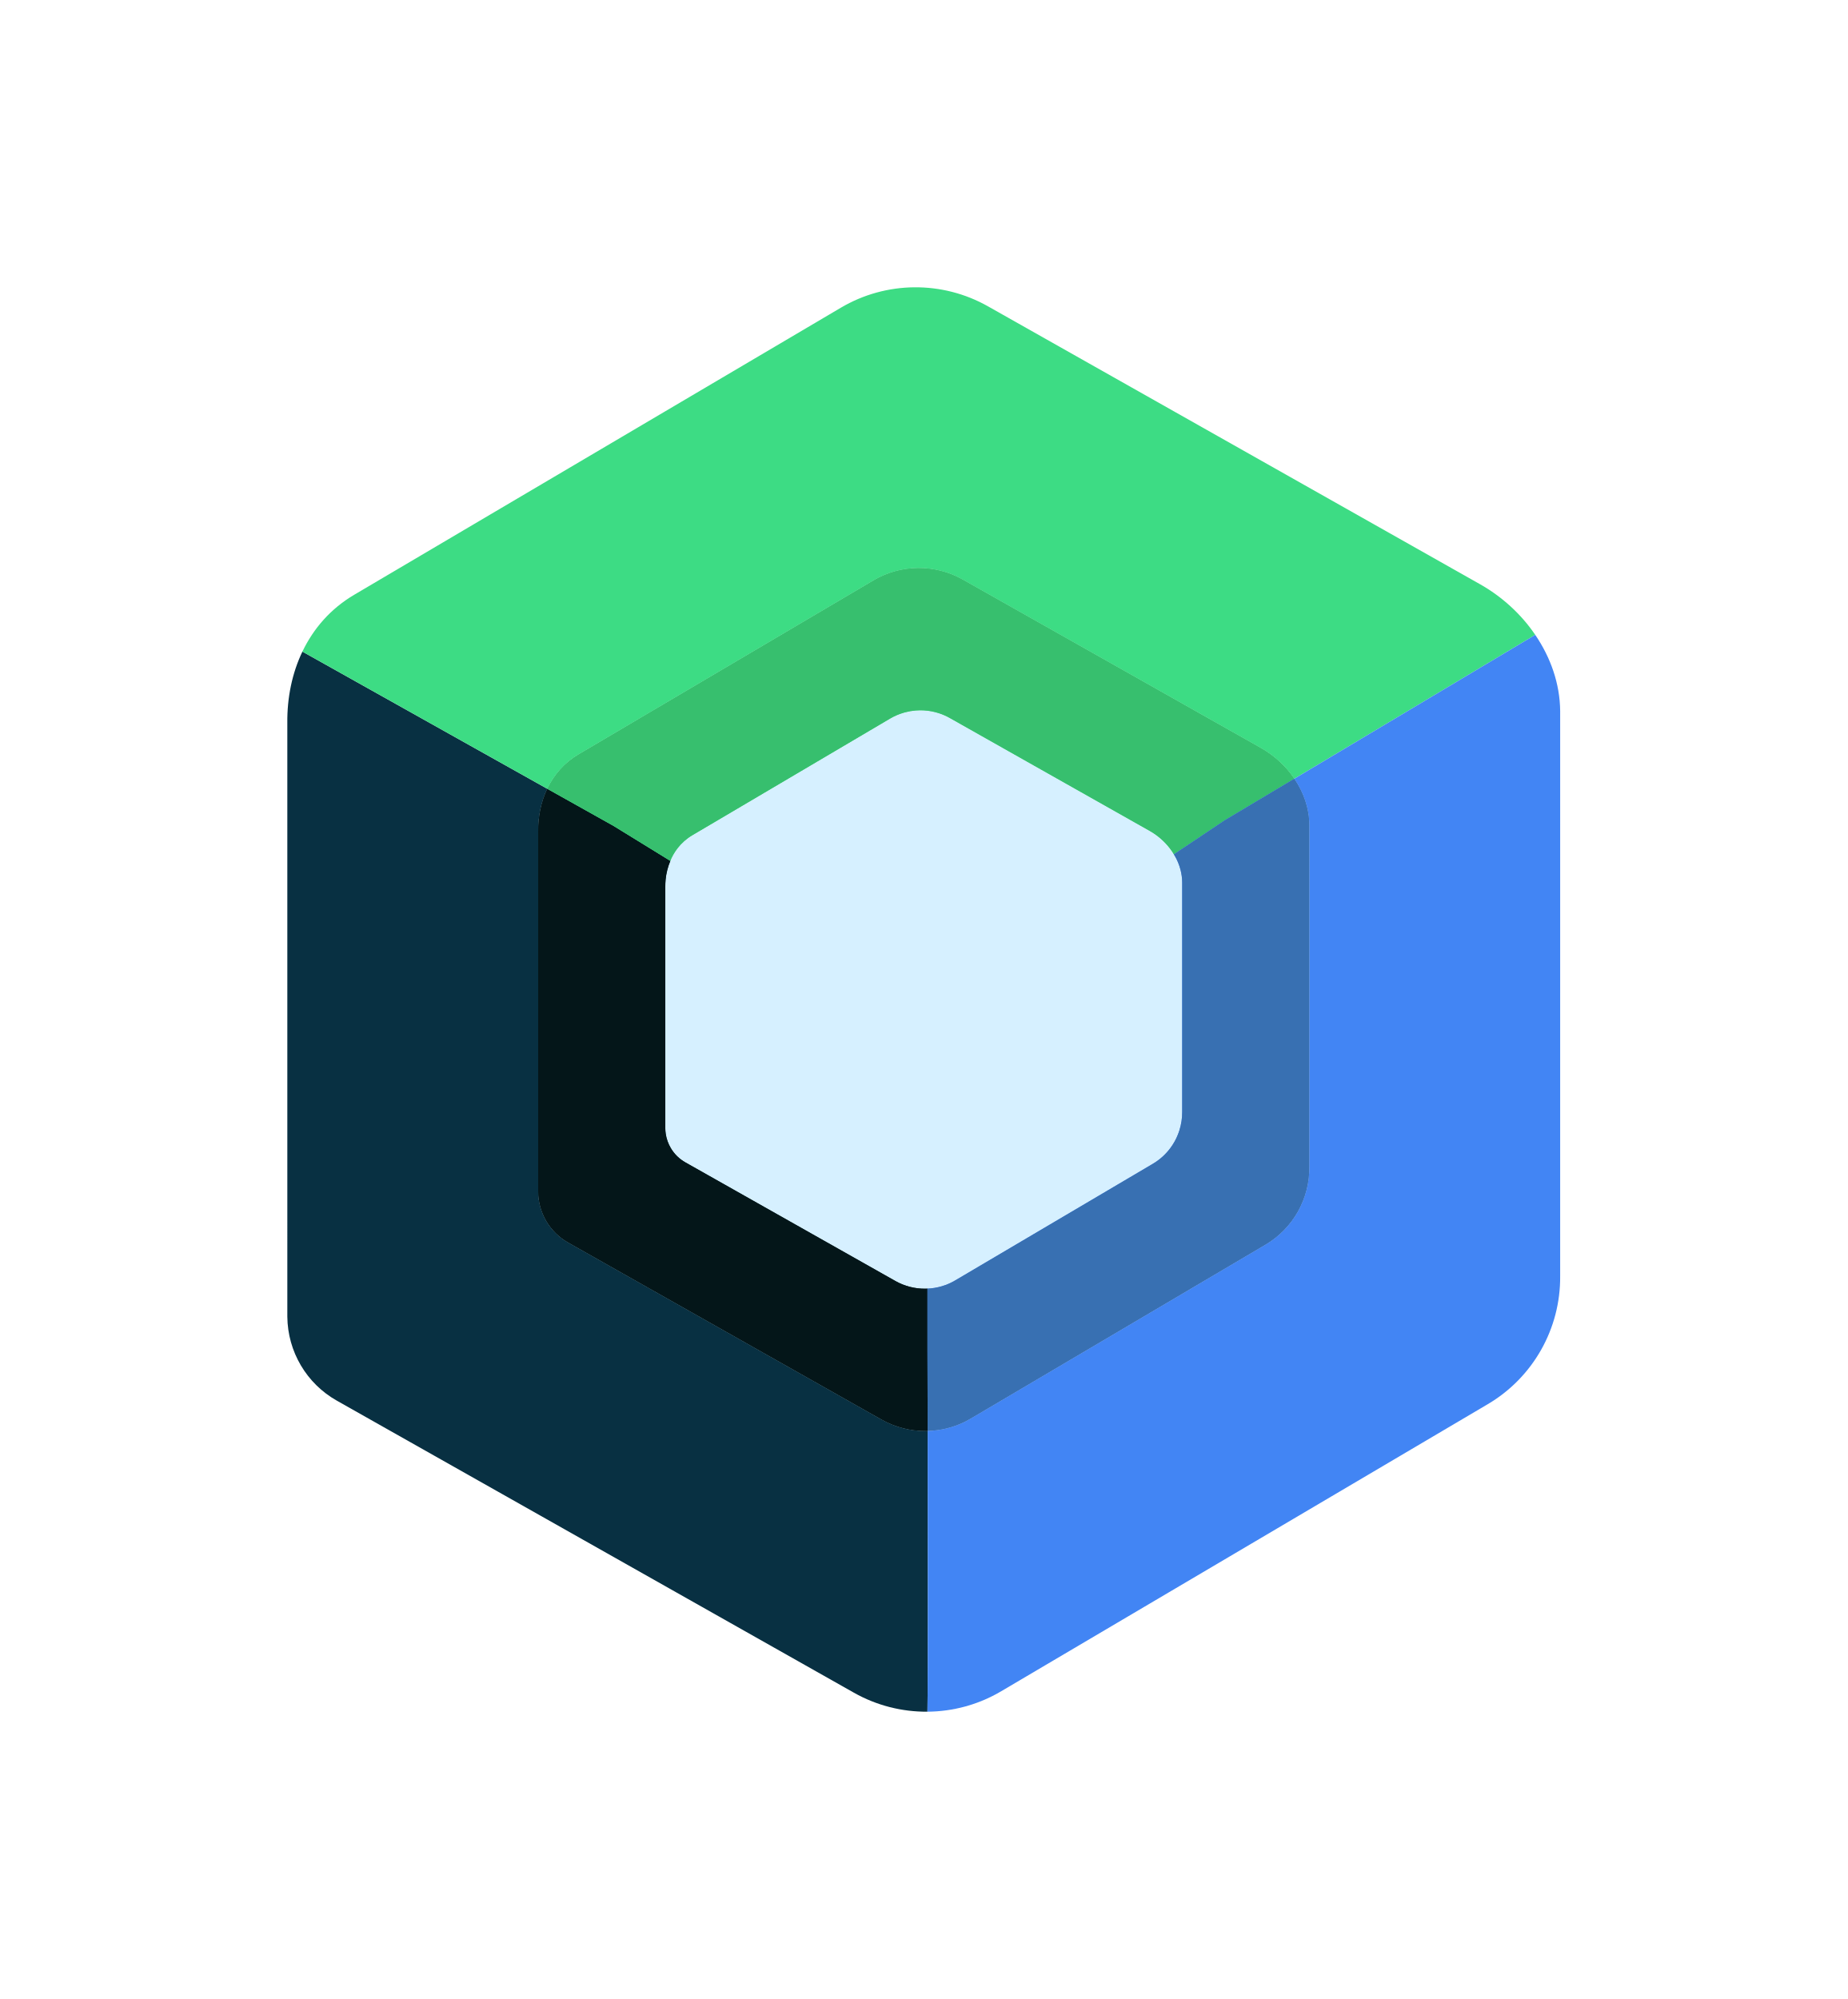
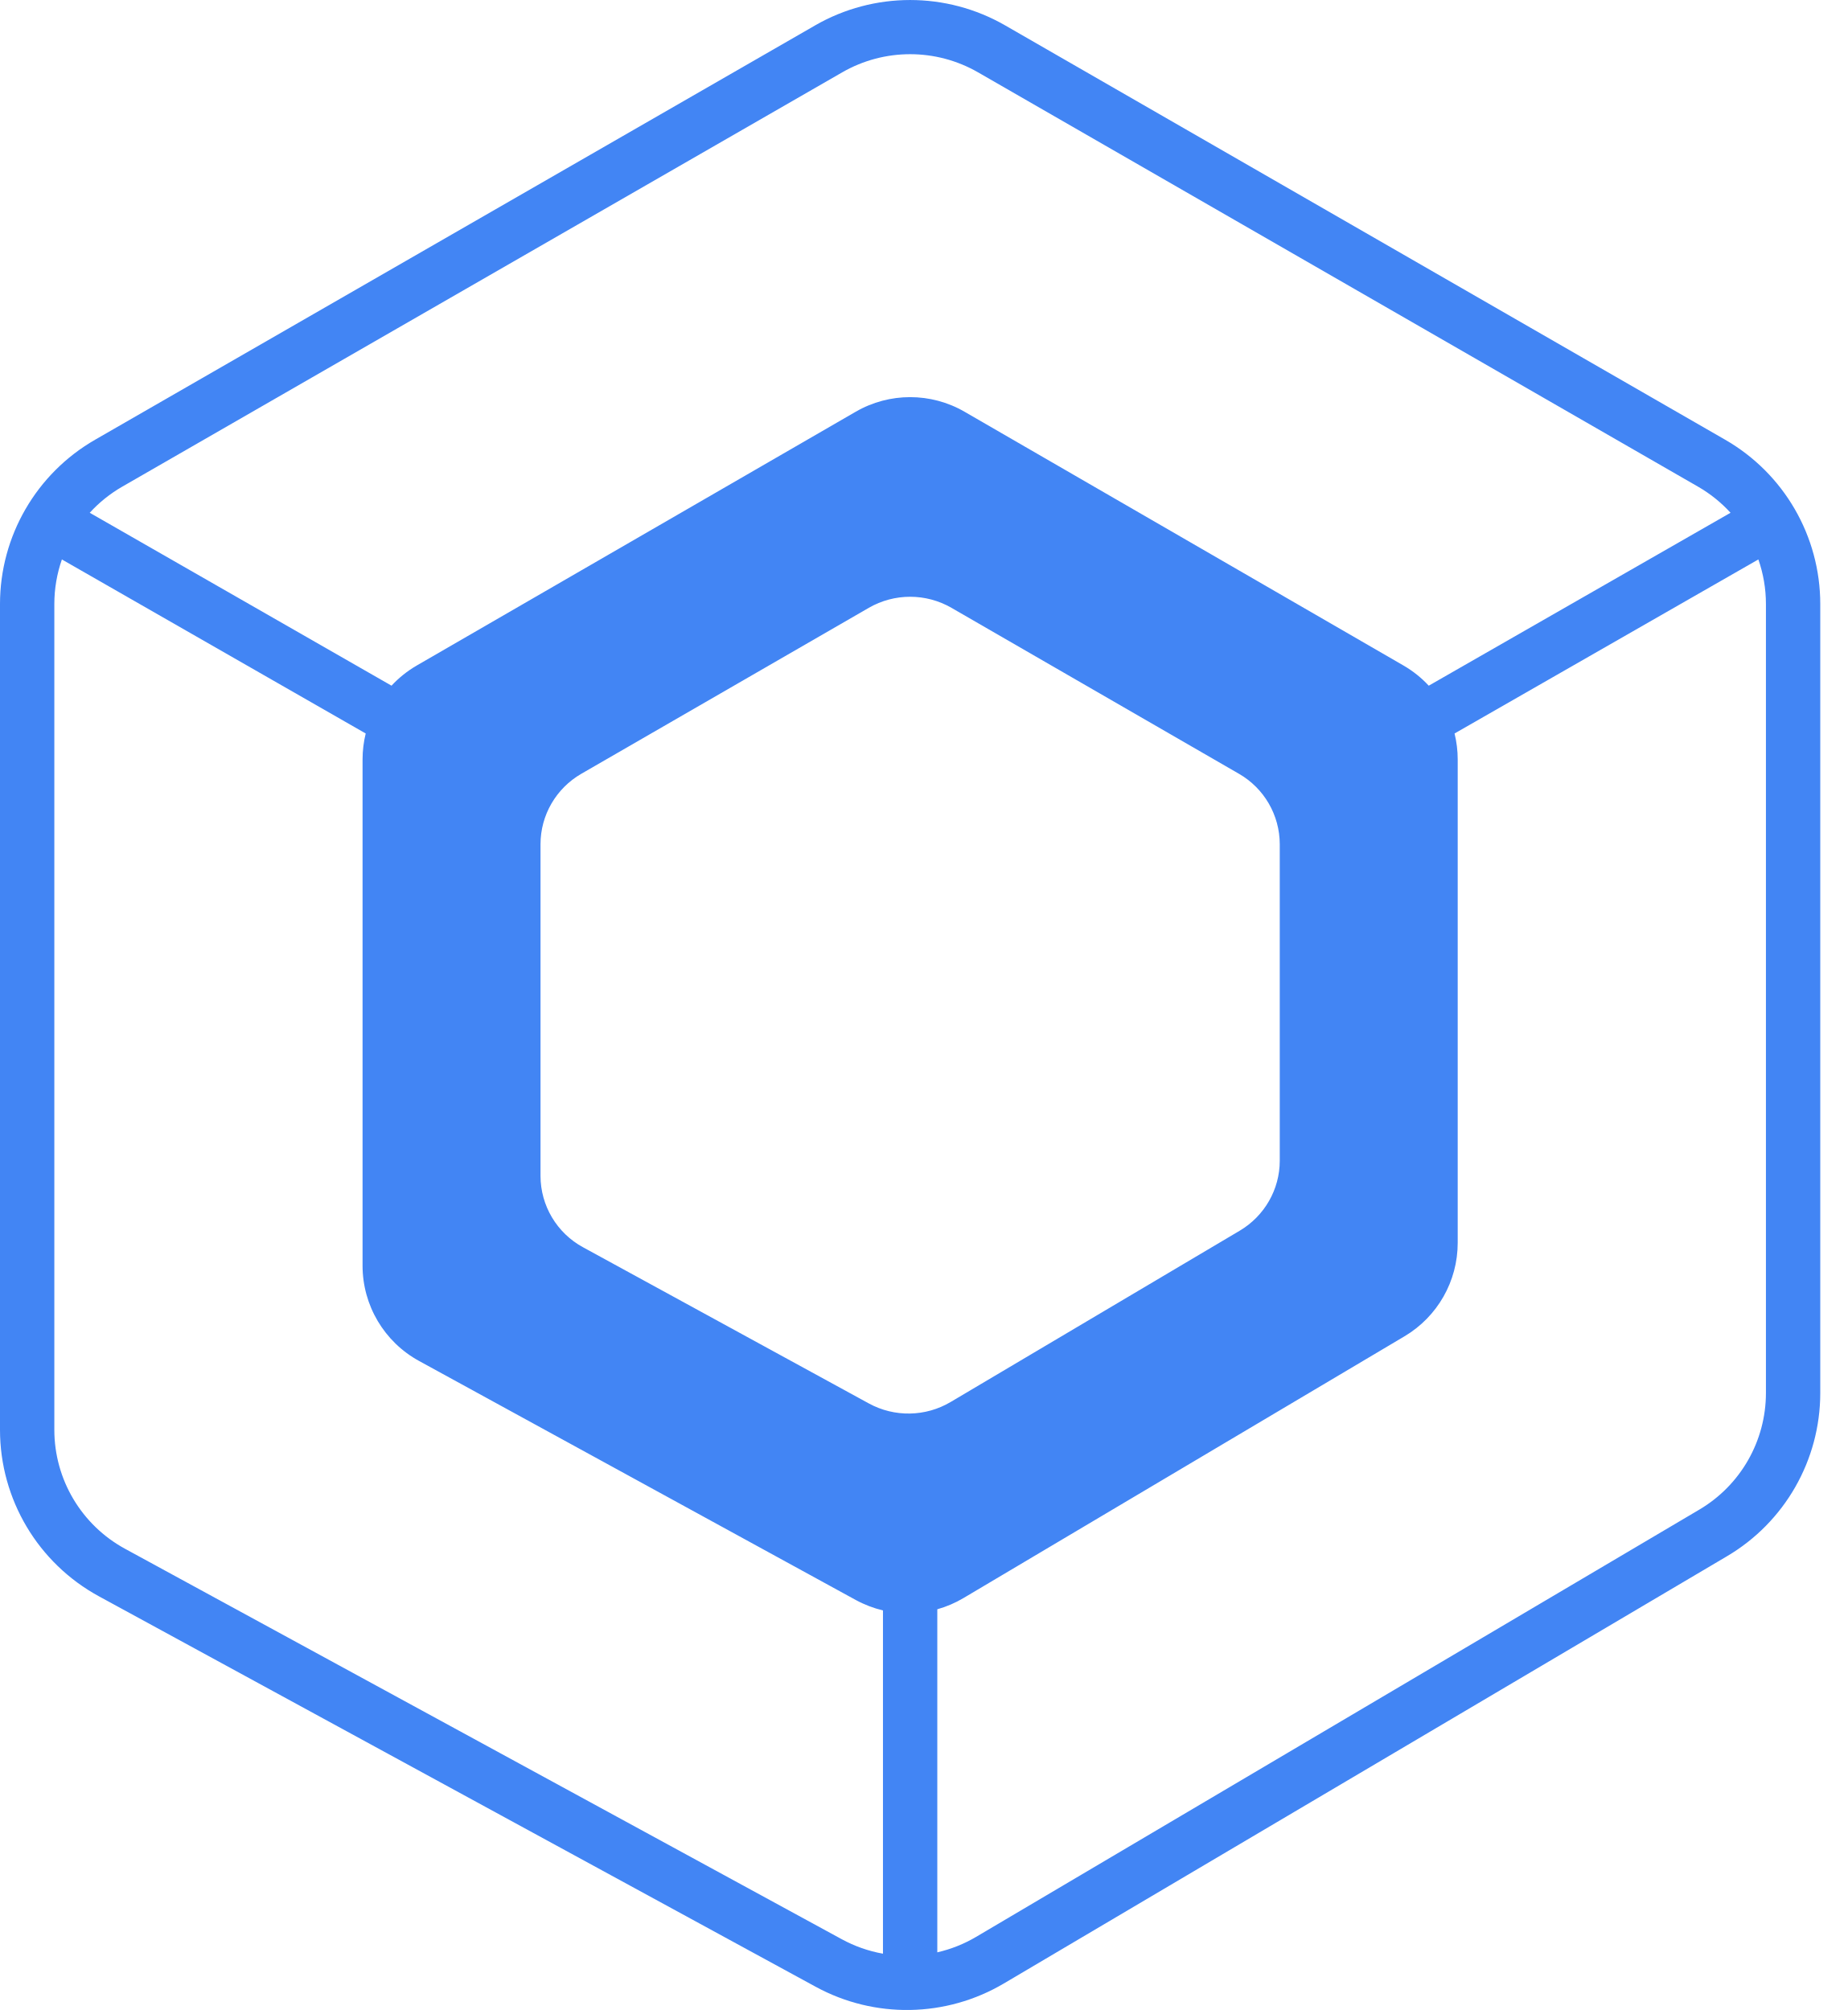
- <svg xmlns="http://www.w3.org/2000/svg" version="1.1" id="Layer_1" x="0px" y="0px" viewBox="0 0 600 649.25" style="enable-background:new 0 0 600 649.25;" xml:space="preserve">
-   <style type="text/css">
- 	.st0{fill:none;}
- 	.st1{fill:#083042;}
- 	.st2{fill:#3DDB85;}
- 	.st3{fill:#3DDC84;}
- 	.st4{fill:#4285F4;}
- 	.st5{fill:#D6F0FF;}
- 	.st6{fill:#041619;}
- 	.st7{fill:#37BF6E;}
- 	.st8{fill:#3870B2;}
- 	.st9{opacity:0.1;}
- </style>
-   <g>
-     <rect class="st0" width="600" height="649.25" />
-     <g>
-       <path class="st1" d="M217.85,372.88c-0.846-1.433-1.413-3.031-1.653-4.708    C216.437,369.849,217.004,371.446,217.85,372.88z" />
-       <path class="st1" d="M217.707,279.602h-0c-0.798,1.901-1.33,3.938-1.535,6.071    C216.377,283.54,216.909,281.503,217.707,279.602z" />
-       <path class="st1" d="M219.897,375.503c0.797,0.784,1.703,1.471,2.703,2.034l68.187,38.515l-68.187-38.515    C221.6,376.973,220.694,376.287,219.897,375.503z" />
-       <path class="st1" d="M301.274,464.738c-0.182,0.005-0.364,0.021-0.546,0.022    c-4.984,0.041-9.985-1.206-14.473-3.74L184.531,403.561c-5.972-3.361-9.679-9.662-9.746-16.509    l-0.002-116.833c-0.05-4.986,0.936-9.793,2.959-14.028l-79.533-44.557    c-3.349,6.999-4.979,14.944-4.897,23.186l0.003,192.851c0.11,11.302,6.23,21.703,16.087,27.25    l167.911,94.843c7.408,4.184,15.662,6.241,23.889,6.173l0.002-0.136    C301.393,543.776,301.333,495.262,301.274,464.738z" />
-       <path class="st2" d="M381.24,277.467v-0c-0.191-0.316-0.385-0.63-0.593-0.935    c-0.464-0.683-0.97-1.34-1.513-1.967c0.543,0.626,1.049,1.283,1.513,1.967    C380.855,276.837,381.049,277.151,381.24,277.467z" />
-       <path class="st2" d="M218.641,277.617c0.416-0.734,0.882-1.438,1.399-2.106    C219.523,276.179,219.056,276.882,218.641,277.617z" />
-       <path class="st2" d="M297.365,230.757c0.458-0.037,0.917-0.061,1.377-0.066    C298.282,230.696,297.823,230.72,297.365,230.757z" />
-       <path class="st3" d="M177.75,256.173c2.179-4.557,5.563-8.447,10.169-11.169l95.763-56.493    c8.909-5.264,19.945-5.366,28.957-0.278l96.812,54.68c4.316,2.441,8.096,5.886,10.861,9.963    c0.011,0.016,0.02,0.033,0.031,0.049l78.251-46.732c-4.565-6.731-10.805-12.418-17.929-16.446    L320.864,99.49c-14.875-8.398-33.093-8.231-47.798,0.459l-158.071,93.249    c-7.604,4.492-13.188,10.913-16.786,18.435l79.533,44.557    C177.745,256.185,177.747,256.179,177.75,256.173z" />
-       <path class="st2" d="M293.387,231.507c0.205-0.061,0.41-0.121,0.616-0.175    C293.797,231.386,293.592,231.446,293.387,231.507z" />
-       <path class="st2" d="M218.055,278.741c0.183-0.382,0.378-0.757,0.586-1.124    c-0.208,0.367-0.403,0.742-0.586,1.124c-0.133,0.278-0.228,0.576-0.348,0.861h0    C217.827,279.317,217.922,279.019,218.055,278.741z" />
-       <path class="st4" d="M498.594,206.194l-78.251,46.732c2.997,4.418,4.821,9.557,4.874,14.924l-0.002,111.183    c0.094,10.352-5.332,19.961-14.24,25.216l-95.764,56.502c-4.306,2.545-9.11,3.858-13.938,3.987    c0.059,30.524,0.118,79.038-0.069,91.065l-0.002,0.136c8.273-0.067,16.533-2.258,23.908-6.617    l158.072-93.265c14.705-8.675,23.661-24.535,23.506-41.623l0.002-183.524    C506.604,222.018,503.573,213.503,498.594,206.194z" />
-       <path class="st4" d="M383.032,367.104c-0.063,0.199-0.129,0.397-0.199,0.594    C382.903,367.501,382.969,367.303,383.032,367.104z" />
-       <path class="st4" d="M382.008,278.844c-0.235-0.469-0.496-0.927-0.768-1.377v0    C381.513,277.917,381.773,278.375,382.008,278.844z" />
-       <path class="st4" d="M310.197,415.871l64.191-37.874c0.373-0.22,0.737-0.452,1.092-0.694    c-0.355,0.242-0.719,0.474-1.092,0.694L310.197,415.871z" />
-       <path class="st4" d="M382.162,369.36c-0.228,0.498-0.469,0.99-0.739,1.467    C381.693,370.35,381.934,369.859,382.162,369.36z" />
-       <path class="st4" d="M377.492,375.724c0.947-0.85,1.802-1.786,2.557-2.793    C379.294,373.938,378.438,374.874,377.492,375.724z" />
-       <path class="st4" d="M381.424,370.827c-0.412,0.729-0.871,1.432-1.374,2.104    C380.553,372.259,381.012,371.557,381.424,370.827z" />
-       <path class="st5" d="M217.707,279.602c-0.798,1.901-1.33,3.938-1.535,6.071    c-0.078,0.818-0.114,1.647-0.105,2.484l0.001,78.314c0.006,0.574,0.049,1.142,0.129,1.701    c0.24,1.677,0.807,3.275,1.653,4.708c0.564,0.956,1.251,1.838,2.048,2.623    c0.797,0.784,1.703,1.471,2.703,2.034l68.187,38.515c3.008,1.699,6.36,2.534,9.701,2.507    c0.242-0.002,0.484-0.018,0.726-0.029c3.115-0.141,6.204-1.015,8.983-2.658l64.191-37.874    c0.373-0.22,0.737-0.452,1.092-0.694c0.709-0.485,1.381-1.013,2.012-1.579    c0.947-0.85,1.802-1.786,2.557-2.793c0.504-0.671,0.963-1.374,1.374-2.104    c0.269-0.477,0.51-0.969,0.739-1.467c0.249-0.543,0.473-1.097,0.671-1.662    c0.069-0.197,0.136-0.395,0.199-0.594c0.603-1.917,0.92-3.94,0.901-6.009l0.001-74.527    c-0.013-1.354-0.195-2.686-0.523-3.979c-0.219-0.862-0.503-1.707-0.846-2.529    c-0.171-0.411-0.358-0.816-0.558-1.215c-0.235-0.469-0.496-0.927-0.768-1.377    c-0.191-0.316-0.385-0.63-0.593-0.936c-0.464-0.683-0.97-1.34-1.513-1.967    c-1.63-1.879-3.598-3.485-5.768-4.712l-64.894-36.652c-1.133-0.639-2.313-1.157-3.523-1.552    c-1.613-0.527-3.278-0.836-4.952-0.929c-0.418-0.023-0.837-0.033-1.256-0.029    c-0.459,0.004-0.918,0.029-1.377,0.066c-1.132,0.091-2.256,0.285-3.361,0.575    c-0.206,0.054-0.411,0.114-0.616,0.175c-1.494,0.445-2.949,1.066-4.325,1.88l-64.191,37.867    c-1.93,1.14-3.539,2.586-4.832,4.256c-0.517,0.668-0.983,1.372-1.399,2.106    c-0.208,0.367-0.403,0.742-0.586,1.124C217.922,279.019,217.827,279.317,217.707,279.602z" />
-       <path class="st1" d="M301.214,418.529c-0.242,0.011-0.484,0.027-0.726,0.029    c-3.341,0.027-6.693-0.808-9.701-2.507l-68.187-38.515c-1.001-0.563-1.907-1.25-2.703-2.034    c-0.797-0.785-1.484-1.667-2.048-2.623c-0.846-1.433-1.413-3.031-1.653-4.708    c-0.08-0.559-0.124-1.127-0.129-1.701l-0.001-78.314c-0.008-0.837,0.027-1.666,0.105-2.484    c0.205-2.133,0.737-4.17,1.535-6.071l-18.412-11.337l-21.552-12.074    c-2.023,4.236-3.008,9.042-2.959,14.028l0.002,116.833c0.067,6.847,3.774,13.148,9.746,16.509    l101.725,57.458c4.488,2.534,9.489,3.781,14.473,3.74c0.182-0.001,0.364-0.017,0.546-0.022    c-0.029-14.893-0.058-25.504-0.058-25.504L301.214,418.529z" />
-       <path class="st6" d="M301.214,418.529c-0.242,0.011-0.484,0.027-0.726,0.029    c-3.341,0.027-6.693-0.808-9.701-2.507l-68.187-38.515c-1.001-0.563-1.907-1.25-2.703-2.034    c-0.797-0.785-1.484-1.667-2.048-2.623c-0.846-1.433-1.413-3.031-1.653-4.708    c-0.08-0.559-0.124-1.127-0.129-1.701l-0.001-78.314c-0.008-0.837,0.027-1.666,0.105-2.484    c0.205-2.133,0.737-4.17,1.535-6.071l-18.412-11.337l-21.552-12.074    c-2.023,4.236-3.008,9.042-2.959,14.028l0.002,116.833c0.067,6.847,3.774,13.148,9.746,16.509    l101.725,57.458c4.488,2.534,9.489,3.781,14.473,3.74c0.182-0.001,0.364-0.017,0.546-0.022    c-0.029-14.893-0.058-25.504-0.058-25.504L301.214,418.529z" />
-       <path class="st2" d="M409.451,242.913l-96.812-54.68c-9.012-5.088-20.049-4.986-28.957,0.278    l-95.763,56.493c-4.606,2.721-7.99,6.611-10.169,11.169c-0.003,0.006-0.005,0.012-0.008,0.018    l21.552,12.074l18.412,11.337c0.12-0.285,0.215-0.583,0.348-0.861    c0.183-0.382,0.378-0.757,0.586-1.124c0.416-0.734,0.882-1.438,1.399-2.106    c1.293-1.67,2.902-3.116,4.832-4.256l64.191-37.868c1.377-0.813,2.831-1.434,4.325-1.88    c0.205-0.061,0.41-0.121,0.616-0.175c1.105-0.29,2.229-0.484,3.361-0.575    c0.458-0.037,0.917-0.061,1.377-0.066c0.419-0.004,0.838,0.006,1.256,0.029    c1.674,0.093,3.339,0.402,4.952,0.929c1.21,0.395,2.39,0.912,3.523,1.552l64.894,36.652    c2.17,1.227,4.137,2.833,5.768,4.712c0.543,0.626,1.049,1.283,1.513,1.967    c0.208,0.306,0.402,0.62,0.593,0.935l16.554-11.074l22.55-13.467    c-0.011-0.016-0.02-0.033-0.031-0.049C417.547,248.799,413.767,245.353,409.451,242.913z" />
-       <path class="st7" d="M409.451,242.913l-96.812-54.68c-9.012-5.088-20.049-4.986-28.957,0.278    l-95.763,56.493c-4.606,2.721-7.99,6.611-10.169,11.169c-0.003,0.006-0.005,0.012-0.008,0.018    l21.552,12.074l18.412,11.337c0.12-0.285,0.215-0.583,0.348-0.861    c0.183-0.382,0.378-0.757,0.586-1.124c0.416-0.734,0.882-1.438,1.399-2.106    c1.293-1.67,2.902-3.116,4.832-4.256l64.191-37.868c1.377-0.813,2.831-1.434,4.325-1.88    c0.205-0.061,0.41-0.121,0.616-0.175c1.105-0.29,2.229-0.484,3.361-0.575    c0.458-0.037,0.917-0.061,1.377-0.066c0.419-0.004,0.838,0.006,1.256,0.029    c1.674,0.093,3.339,0.402,4.952,0.929c1.21,0.395,2.39,0.912,3.523,1.552l64.894,36.652    c2.17,1.227,4.137,2.833,5.768,4.712c0.543,0.626,1.049,1.283,1.513,1.967    c0.208,0.306,0.402,0.62,0.593,0.935l16.554-11.074l22.55-13.467    c-0.011-0.016-0.02-0.033-0.031-0.049C417.547,248.799,413.767,245.353,409.451,242.913z" />
-       <path class="st4" d="M381.24,277.467c0.273,0.451,0.533,0.908,0.768,1.377    c0.2,0.399,0.386,0.804,0.558,1.215c0.343,0.822,0.627,1.667,0.846,2.529    c0.328,1.293,0.51,2.626,0.523,3.979l-0.001,74.527c0.019,2.07-0.298,4.092-0.902,6.009    c-0.063,0.2-0.129,0.397-0.199,0.594c-0.198,0.565-0.422,1.119-0.671,1.662    c-0.228,0.498-0.469,0.99-0.739,1.467c-0.412,0.729-0.871,1.432-1.374,2.104    c-0.755,1.007-1.611,1.943-2.557,2.793c-0.631,0.567-1.302,1.095-2.012,1.579    c-0.355,0.242-0.719,0.474-1.092,0.694l-64.191,37.874c-2.779,1.643-5.868,2.518-8.983,2.658    l0.003,20.704c0,0,0.029,10.611,0.058,25.504c4.829-0.129,9.633-1.442,13.938-3.987l95.764-56.502    c8.908-5.255,14.334-14.864,14.24-25.216l0.002-111.183c-0.053-5.367-1.877-10.506-4.874-14.924    l-22.55,13.467L381.24,277.467z" />
-       <path class="st8" d="M381.24,277.467c0.273,0.451,0.533,0.908,0.768,1.377    c0.2,0.399,0.386,0.804,0.558,1.215c0.343,0.822,0.627,1.667,0.846,2.529    c0.328,1.293,0.51,2.626,0.523,3.979l-0.001,74.527c0.019,2.07-0.298,4.092-0.902,6.009    c-0.063,0.2-0.129,0.397-0.199,0.594c-0.198,0.565-0.422,1.119-0.671,1.662    c-0.228,0.498-0.469,0.99-0.739,1.467c-0.412,0.729-0.871,1.432-1.374,2.104    c-0.755,1.007-1.611,1.943-2.557,2.793c-0.631,0.567-1.302,1.095-2.012,1.579    c-0.355,0.242-0.719,0.474-1.092,0.694l-64.191,37.874c-2.779,1.643-5.868,2.518-8.983,2.658    l0.003,20.704c0,0,0.029,10.611,0.058,25.504c4.829-0.129,9.633-1.442,13.938-3.987l95.764-56.502    c8.908-5.255,14.334-14.864,14.24-25.216l0.002-111.183c-0.053-5.367-1.877-10.506-4.874-14.924    l-22.55,13.467L381.24,277.467z" />
-       <path class="st5" d="M293.387,231.507c-1.494,0.445-2.949,1.066-4.325,1.88l-64.191,37.868l64.191-37.867    C290.439,232.573,291.893,231.953,293.387,231.507z" />
-       <path class="st9" d="M293.387,231.507c-1.494,0.445-2.949,1.066-4.325,1.88l-64.191,37.868l64.191-37.867    C290.439,232.573,291.893,231.953,293.387,231.507z" />
-       <path class="st5" d="M379.134,274.565c-1.63-1.879-3.598-3.485-5.768-4.712l-64.894-36.652l64.894,36.652    C375.536,271.08,377.503,272.685,379.134,274.565z" />
-       <path class="st9" d="M379.134,274.565c-1.63-1.879-3.598-3.485-5.768-4.712l-64.894-36.652l64.894,36.652    C375.536,271.08,377.503,272.685,379.134,274.565z" />
-       <path class="st5" d="M298.741,230.691c0.419-0.004,0.838,0.006,1.256,0.029    C299.579,230.697,299.16,230.687,298.741,230.691z" />
-       <path class="st9" d="M298.741,230.691c0.419-0.004,0.838,0.006,1.256,0.029    C299.579,230.697,299.16,230.687,298.741,230.691z" />
-       <path class="st5" d="M294.004,231.332c1.105-0.29,2.229-0.484,3.361-0.575    C296.233,230.848,295.109,231.042,294.004,231.332z" />
-       <path class="st9" d="M294.004,231.332c1.105-0.29,2.229-0.484,3.361-0.575    C296.233,230.848,295.109,231.042,294.004,231.332z" />
-       <path class="st5" d="M299.998,230.72c1.674,0.093,3.339,0.402,4.952,0.929    C303.337,231.122,301.672,230.813,299.998,230.72z" />
-       <path class="st9" d="M299.998,230.72c1.674,0.093,3.339,0.402,4.952,0.929    C303.337,231.122,301.672,230.813,299.998,230.72z" />
-       <path class="st5" d="M382.833,367.698c-0.198,0.565-0.422,1.119-0.671,1.662    C382.411,368.818,382.635,368.263,382.833,367.698z" />
-       <path class="st9" d="M382.833,367.698c-0.198,0.565-0.422,1.119-0.671,1.662    C382.411,368.818,382.635,368.263,382.833,367.698z" />
-       <path class="st5" d="M382.566,280.059c0.343,0.822,0.627,1.667,0.846,2.529    C383.193,281.726,382.909,280.881,382.566,280.059z" />
-       <path class="st9" d="M382.566,280.059c0.343,0.822,0.627,1.667,0.846,2.529    C383.193,281.726,382.909,280.881,382.566,280.059z" />
-       <path class="st5" d="M383.032,367.104c0.603-1.917,0.92-3.94,0.902-6.009l0.001-74.527l-0.001,74.527    C383.952,363.164,383.635,365.187,383.032,367.104z" />
-       <path class="st9" d="M383.032,367.104c0.603-1.917,0.92-3.94,0.902-6.009l0.001-74.527l-0.001,74.527    C383.952,363.164,383.635,365.187,383.032,367.104z" />
-     </g>
-   </g>
+ <svg xmlns="http://www.w3.org/2000/svg" viewBox="0 0 68 74" fill="none">
+   <path fill-rule="evenodd" clip-rule="evenodd" d="M35.999 2.663a5.01 5.01 0 0 0-4.998 0l-26.5 15.253a4.994 4.994 0 0 0-1.198.962l11.108 6.366c.268-.29.58-.54.931-.744l16.156-9.342a4 4 0 0 1 4.004 0L51.657 24.5c.351.203.664.455.932.744l11.108-6.366a4.991 4.991 0 0 0-1.198-.962l-26.5-15.253Zm28.723 17.933-11.183 6.408c.076.31.116.632.116.959v17.794a4 4 0 0 1-1.958 3.44l-16.235 9.638a3.998 3.998 0 0 1-.962.412v12.63a5.005 5.005 0 0 0 1.428-.569l26.62-15.73A4.986 4.986 0 0 0 65 51.284V22.237c0-.567-.097-1.12-.278-1.64ZM2 22.237c0-.567.097-1.12.278-1.64l11.183 6.407c-.076.31-.116.632-.116.959v18.633a4 4 0 0 0 2.08 3.509l16.074 8.8c.32.174.656.302 1.001.384v12.638a5.005 5.005 0 0 1-1.517-.533L4.603 57.02A4.987 4.987 0 0 1 2 52.642V22.237ZM30.002.935a7.014 7.014 0 0 1 6.996 0l26.5 15.253A6.98 6.98 0 0 1 67 22.238v29.047a6.98 6.98 0 0 1-3.433 6.009l-26.62 15.731a7.014 7.014 0 0 1-6.923.12L3.644 58.771A6.981 6.981 0 0 1 0 52.641V22.238a6.98 6.98 0 0 1 3.502-6.05L30.002.936Zm-8.604 27.552 10.582-6.11c.94-.542 2.1-.542 3.04 0l10.582 6.11a2.996 2.996 0 0 1 1.503 2.593v11.653c0 1.056-.56 2.034-1.473 2.576l-10.643 6.308a3.044 3.044 0 0 1-3.009.052l-10.52-5.75a2.996 2.996 0 0 1-1.565-2.627V31.08c0-1.068.573-2.056 1.503-2.593Z" fill="#4285F4" />
</svg>
